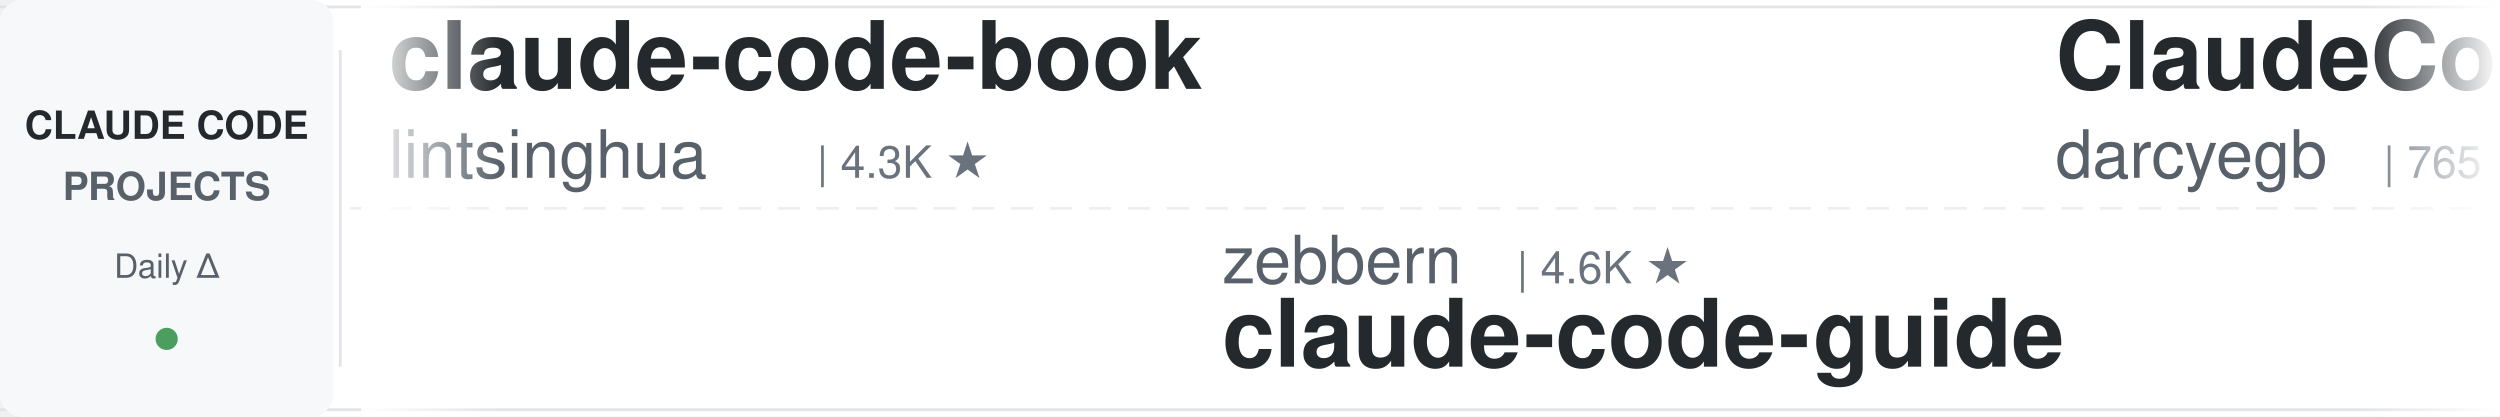
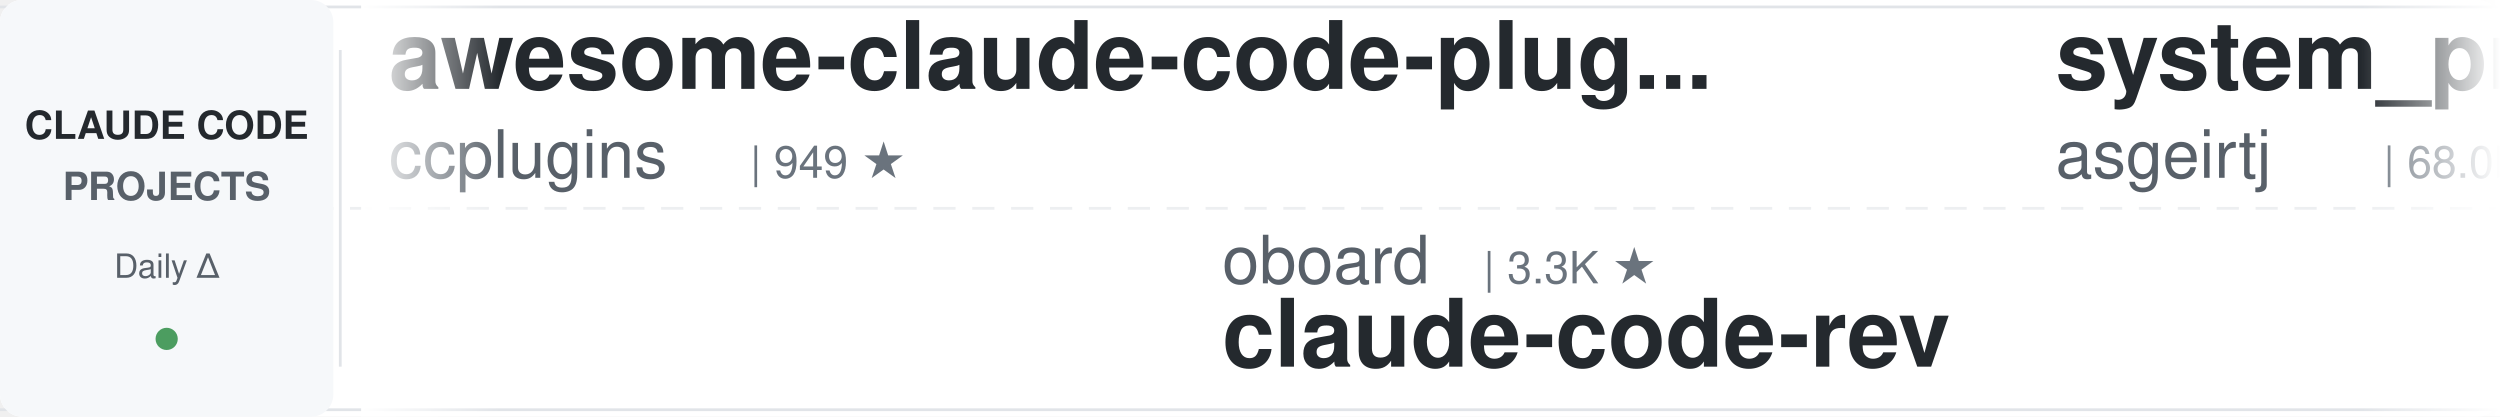
<svg xmlns="http://www.w3.org/2000/svg" width="900" height="150">
  <defs>
    <linearGradient id="leftFade" x1="0%" y1="0%" x2="100%" y2="0%">
      <stop offset="0%" style="stop-color:#ffffff;stop-opacity:1" />
      <stop offset="100%" style="stop-color:#ffffff;stop-opacity:0" />
    </linearGradient>
    <linearGradient id="rightFade" x1="0%" y1="0%" x2="100%" y2="0%">
      <stop offset="0%" style="stop-color:#ffffff;stop-opacity:0" />
      <stop offset="100%" style="stop-color:#ffffff;stop-opacity:1" />
    </linearGradient>
  </defs>
  <rect width="900" height="150" fill="#ffffff" rx="8" />
  <rect x="0" y="2" width="900" height="1" fill="#e1e4e8" />
  <rect x="0" y="147" width="900" height="1" fill="#e1e4e8" />
  <line x1="0" y1="75" x2="900" y2="75" stroke="#e1e4e8" stroke-width="1" stroke-dasharray="8 6" opacity="0.6" />
  <rect x="0" y="0" width="120" height="150" fill="#f6f8fa" rx="8" />
  <text x="60" y="50" font-family="-apple-system, BlinkMacSystemFont, 'Segoe UI', Helvetica, Arial, sans-serif" font-size="14" font-weight="600" fill="#24292e" text-anchor="middle">CLAUDE CODE</text>
  <text x="60" y="72" font-family="-apple-system, BlinkMacSystemFont, 'Segoe UI', Helvetica, Arial, sans-serif" font-size="14" font-weight="600" fill="#586069" text-anchor="middle">PROJECTS</text>
  <text x="60" y="100" font-family="-apple-system, BlinkMacSystemFont, 'Segoe UI', Helvetica, Arial, sans-serif" font-size="12" font-weight="500" fill="#586069" text-anchor="middle">Daily Δ</text>
  <circle cx="60" cy="122" r="4" fill="#22863a" opacity="0.8" />
  <rect x="122" y="18" width="1" height="114" fill="#e1e4e8" />
  <clipPath id="tickerClip">
    <rect x="130" y="0" width="770" height="150" />
  </clipPath>
  <g clip-path="url(#tickerClip)">
    <g id="tickerItems">
      <animateTransform attributeName="transform" attributeType="XML" type="translate" from="0 0" to="-3000 0" dur="54s" repeatCount="indefinite" />
      <g transform="translate(0, 0)">
-         <text x="140" y="32" font-family="-apple-system, BlinkMacSystemFont, 'Segoe UI', Helvetica, Arial, sans-serif" font-size="34" font-weight="600" fill="#24292e">claude-code-book</text>
-         <text x="140" y="64" font-family="-apple-system, BlinkMacSystemFont, 'Segoe UI', Helvetica, Arial, sans-serif" font-size="24" font-weight="400" fill="#586069">lintsinghua</text>
-         <text x="294" y="64" font-family="-apple-system, BlinkMacSystemFont, 'Segoe UI', Helvetica, Arial, sans-serif" font-size="16" font-weight="500" fill="#6a737d">| 4.3K ★</text>
+         <text x="140" y="32" font-family="-apple-system, BlinkMacSystemFont, 'Segoe UI', Helvetica, Arial, sans-serif" font-size="34" font-weight="600" fill="#24292e">awesome-claude-code-plug...</text>
+         <text x="140" y="64" font-family="-apple-system, BlinkMacSystemFont, 'Segoe UI', Helvetica, Arial, sans-serif" font-size="24" font-weight="400" fill="#586069">ccplugins</text>
+         <text x="270" y="64" font-family="-apple-system, BlinkMacSystemFont, 'Segoe UI', Helvetica, Arial, sans-serif" font-size="16" font-weight="500" fill="#6a737d">| 949 ★</text>
      </g>
      <g transform="translate(300, 0)">
-         <text x="140" y="102" font-family="-apple-system, BlinkMacSystemFont, 'Segoe UI', Helvetica, Arial, sans-serif" font-size="24" font-weight="400" fill="#586069">zebbern</text>
-         <text x="246" y="102" font-family="-apple-system, BlinkMacSystemFont, 'Segoe UI', Helvetica, Arial, sans-serif" font-size="16" font-weight="500" fill="#6a737d">| 4.6K ★</text>
-         <text x="140" y="132" font-family="-apple-system, BlinkMacSystemFont, 'Segoe UI', Helvetica, Arial, sans-serif" font-size="34" font-weight="600" fill="#24292e">claude-code-guide</text>
+         <text x="140" y="102" font-family="-apple-system, BlinkMacSystemFont, 'Segoe UI', Helvetica, Arial, sans-serif" font-size="24" font-weight="400" fill="#586069">oboard</text>
+         <text x="234" y="102" font-family="-apple-system, BlinkMacSystemFont, 'Segoe UI', Helvetica, Arial, sans-serif" font-size="16" font-weight="500" fill="#6a737d">| 3.3K ★</text>
+         <text x="140" y="132" font-family="-apple-system, BlinkMacSystemFont, 'Segoe UI', Helvetica, Arial, sans-serif" font-size="34" font-weight="600" fill="#24292e">claude-code-rev</text>
      </g>
      <g transform="translate(600, 0)">
-         <text x="140" y="32" font-family="-apple-system, BlinkMacSystemFont, 'Segoe UI', Helvetica, Arial, sans-serif" font-size="34" font-weight="600" fill="#24292e">ClaudeCodeAgents</text>
-         <text x="140" y="64" font-family="-apple-system, BlinkMacSystemFont, 'Segoe UI', Helvetica, Arial, sans-serif" font-size="24" font-weight="400" fill="#586069">darcyegb</text>
-         <text x="258" y="64" font-family="-apple-system, BlinkMacSystemFont, 'Segoe UI', Helvetica, Arial, sans-serif" font-size="16" font-weight="500" fill="#6a737d">| 765 ★</text>
+         <text x="140" y="32" font-family="-apple-system, BlinkMacSystemFont, 'Segoe UI', Helvetica, Arial, sans-serif" font-size="34" font-weight="600" fill="#24292e">system_prompts_leaks</text>
+         <text x="140" y="64" font-family="-apple-system, BlinkMacSystemFont, 'Segoe UI', Helvetica, Arial, sans-serif" font-size="24" font-weight="400" fill="#586069">asgeirtj</text>
+         <text x="258" y="64" font-family="-apple-system, BlinkMacSystemFont, 'Segoe UI', Helvetica, Arial, sans-serif" font-size="16" font-weight="500" fill="#6a737d">| 68.0K ★</text>
      </g>
      <g transform="translate(900, 0)">
+         <text x="140" y="102" font-family="-apple-system, BlinkMacSystemFont, 'Segoe UI', Helvetica, Arial, sans-serif" font-size="24" font-weight="400" fill="#586069">Maciek-roboblog</text>
+         <text x="342" y="102" font-family="-apple-system, BlinkMacSystemFont, 'Segoe UI', Helvetica, Arial, sans-serif" font-size="16" font-weight="500" fill="#6a737d">| 8.7K ★</text>
+         <text x="140" y="132" font-family="-apple-system, BlinkMacSystemFont, 'Segoe UI', Helvetica, Arial, sans-serif" font-size="34" font-weight="600" fill="#24292e">Claude-Code-Usage-Monito...</text>
+       </g>
+       <g transform="translate(1200, 0)">
+         <text x="140" y="32" font-family="-apple-system, BlinkMacSystemFont, 'Segoe UI', Helvetica, Arial, sans-serif" font-size="34" font-weight="600" fill="#24292e">claude-code-security-rev...</text>
+         <text x="140" y="64" font-family="-apple-system, BlinkMacSystemFont, 'Segoe UI', Helvetica, Arial, sans-serif" font-size="24" font-weight="400" fill="#586069">anthropics</text>
+         <text x="282" y="64" font-family="-apple-system, BlinkMacSystemFont, 'Segoe UI', Helvetica, Arial, sans-serif" font-size="16" font-weight="500" fill="#6a737d">| 6.3K ★</text>
+       </g>
+       <g transform="translate(1500, 0)">
+         <text x="140" y="102" font-family="-apple-system, BlinkMacSystemFont, 'Segoe UI', Helvetica, Arial, sans-serif" font-size="24" font-weight="400" fill="#586069">ding113</text>
+         <text x="246" y="102" font-family="-apple-system, BlinkMacSystemFont, 'Segoe UI', Helvetica, Arial, sans-serif" font-size="16" font-weight="500" fill="#6a737d">| 3.4K ★</text>
+         <text x="140" y="132" font-family="-apple-system, BlinkMacSystemFont, 'Segoe UI', Helvetica, Arial, sans-serif" font-size="34" font-weight="600" fill="#24292e">claude-code-hub</text>
+       </g>
+       <g transform="translate(1800, 0)">
+         <text x="140" y="32" font-family="-apple-system, BlinkMacSystemFont, 'Segoe UI', Helvetica, Arial, sans-serif" font-size="34" font-weight="600" fill="#24292e">Claude-Code-Game-Studios</text>
+         <text x="140" y="64" font-family="-apple-system, BlinkMacSystemFont, 'Segoe UI', Helvetica, Arial, sans-serif" font-size="24" font-weight="400" fill="#586069">Donchitos</text>
+         <text x="270" y="64" font-family="-apple-system, BlinkMacSystemFont, 'Segoe UI', Helvetica, Arial, sans-serif" font-size="16" font-weight="500" fill="#6a737d">| 25.3K ★</text>
+       </g>
+       <g transform="translate(2100, 0)">
+         <text x="140" y="102" font-family="-apple-system, BlinkMacSystemFont, 'Segoe UI', Helvetica, Arial, sans-serif" font-size="24" font-weight="400" fill="#586069">shanraisshan</text>
+         <text x="306" y="102" font-family="-apple-system, BlinkMacSystemFont, 'Segoe UI', Helvetica, Arial, sans-serif" font-size="16" font-weight="500" fill="#6a737d">| 66.2K ★</text>
+         <text x="140" y="132" font-family="-apple-system, BlinkMacSystemFont, 'Segoe UI', Helvetica, Arial, sans-serif" font-size="34" font-weight="600" fill="#24292e">claude-code-best-practic...</text>
+       </g>
+       <g transform="translate(2400, 0)">
+         <text x="140" y="32" font-family="-apple-system, BlinkMacSystemFont, 'Segoe UI', Helvetica, Arial, sans-serif" font-size="34" font-weight="600" fill="#24292e">claude-code-spec-workflo...</text>
+         <text x="140" y="64" font-family="-apple-system, BlinkMacSystemFont, 'Segoe UI', Helvetica, Arial, sans-serif" font-size="24" font-weight="400" fill="#586069">Pimzino</text>
+         <text x="246" y="64" font-family="-apple-system, BlinkMacSystemFont, 'Segoe UI', Helvetica, Arial, sans-serif" font-size="16" font-weight="500" fill="#6a737d">| 3.9K ★</text>
+       </g>
+       <g transform="translate(2700, 0)">
        <text x="140" y="102" font-family="-apple-system, BlinkMacSystemFont, 'Segoe UI', Helvetica, Arial, sans-serif" font-size="24" font-weight="400" fill="#586069">pedrohcgs</text>
        <text x="270" y="102" font-family="-apple-system, BlinkMacSystemFont, 'Segoe UI', Helvetica, Arial, sans-serif" font-size="16" font-weight="500" fill="#6a737d">| 1.6K ★</text>
        <text x="140" y="132" font-family="-apple-system, BlinkMacSystemFont, 'Segoe UI', Helvetica, Arial, sans-serif" font-size="34" font-weight="600" fill="#24292e">claude-code-my-workflow</text>
      </g>
-       <g transform="translate(1200, 0)">
-         <text x="140" y="32" font-family="-apple-system, BlinkMacSystemFont, 'Segoe UI', Helvetica, Arial, sans-serif" font-size="34" font-weight="600" fill="#24292e">claude-code-templates</text>
-         <text x="140" y="64" font-family="-apple-system, BlinkMacSystemFont, 'Segoe UI', Helvetica, Arial, sans-serif" font-size="24" font-weight="400" fill="#586069">davila7</text>
-         <text x="246" y="64" font-family="-apple-system, BlinkMacSystemFont, 'Segoe UI', Helvetica, Arial, sans-serif" font-size="16" font-weight="500" fill="#6a737d">| 30.9K ★</text>
-       </g>
-       <g transform="translate(1500, 0)">
-         <text x="140" y="102" font-family="-apple-system, BlinkMacSystemFont, 'Segoe UI', Helvetica, Arial, sans-serif" font-size="24" font-weight="400" fill="#586069">asgeirtj</text>
-         <text x="258" y="102" font-family="-apple-system, BlinkMacSystemFont, 'Segoe UI', Helvetica, Arial, sans-serif" font-size="16" font-weight="500" fill="#6a737d">| 68.0K ★</text>
-         <text x="140" y="132" font-family="-apple-system, BlinkMacSystemFont, 'Segoe UI', Helvetica, Arial, sans-serif" font-size="34" font-weight="600" fill="#24292e">system_prompts_leaks</text>
-       </g>
-       <g transform="translate(1800, 0)">
-         <text x="140" y="32" font-family="-apple-system, BlinkMacSystemFont, 'Segoe UI', Helvetica, Arial, sans-serif" font-size="34" font-weight="600" fill="#24292e">claude-code-ultimate-gui...</text>
-         <text x="140" y="64" font-family="-apple-system, BlinkMacSystemFont, 'Segoe UI', Helvetica, Arial, sans-serif" font-size="24" font-weight="400" fill="#586069">FlorianBruniaux</text>
-         <text x="342" y="64" font-family="-apple-system, BlinkMacSystemFont, 'Segoe UI', Helvetica, Arial, sans-serif" font-size="16" font-weight="500" fill="#6a737d">| 6.0K ★</text>
-       </g>
-       <g transform="translate(2100, 0)">
-         <text x="140" y="102" font-family="-apple-system, BlinkMacSystemFont, 'Segoe UI', Helvetica, Arial, sans-serif" font-size="24" font-weight="400" fill="#586069">ChrisWiles</text>
-         <text x="282" y="102" font-family="-apple-system, BlinkMacSystemFont, 'Segoe UI', Helvetica, Arial, sans-serif" font-size="16" font-weight="500" fill="#6a737d">| 6.1K ★</text>
-         <text x="140" y="132" font-family="-apple-system, BlinkMacSystemFont, 'Segoe UI', Helvetica, Arial, sans-serif" font-size="34" font-weight="600" fill="#24292e">claude-code-showcase</text>
-       </g>
-       <g transform="translate(2400, 0)">
-         <text x="140" y="32" font-family="-apple-system, BlinkMacSystemFont, 'Segoe UI', Helvetica, Arial, sans-serif" font-size="34" font-weight="600" fill="#24292e">claude-code-prompts</text>
-         <text x="140" y="64" font-family="-apple-system, BlinkMacSystemFont, 'Segoe UI', Helvetica, Arial, sans-serif" font-size="24" font-weight="400" fill="#586069">repowise-dev</text>
-         <text x="306" y="64" font-family="-apple-system, BlinkMacSystemFont, 'Segoe UI', Helvetica, Arial, sans-serif" font-size="16" font-weight="500" fill="#6a737d">| 1.2K ★</text>
-       </g>
-       <g transform="translate(2700, 0)">
-         <text x="140" y="102" font-family="-apple-system, BlinkMacSystemFont, 'Segoe UI', Helvetica, Arial, sans-serif" font-size="24" font-weight="400" fill="#586069">AICoderTudou</text>
-         <text x="306" y="102" font-family="-apple-system, BlinkMacSystemFont, 'Segoe UI', Helvetica, Arial, sans-serif" font-size="16" font-weight="500" fill="#6a737d">| 494 ★</text>
-         <text x="140" y="132" font-family="-apple-system, BlinkMacSystemFont, 'Segoe UI', Helvetica, Arial, sans-serif" font-size="34" font-weight="600" fill="#24292e">claude-code-tudou</text>
-       </g>
      <g transform="translate(3000, 0)">
-         <text x="140" y="32" font-family="-apple-system, BlinkMacSystemFont, 'Segoe UI', Helvetica, Arial, sans-serif" font-size="34" font-weight="600" fill="#24292e">claude-code-book</text>
-         <text x="140" y="64" font-family="-apple-system, BlinkMacSystemFont, 'Segoe UI', Helvetica, Arial, sans-serif" font-size="24" font-weight="400" fill="#586069">lintsinghua</text>
-         <text x="294" y="64" font-family="-apple-system, BlinkMacSystemFont, 'Segoe UI', Helvetica, Arial, sans-serif" font-size="16" font-weight="500" fill="#6a737d">| 4.3K ★</text>
+         <text x="140" y="32" font-family="-apple-system, BlinkMacSystemFont, 'Segoe UI', Helvetica, Arial, sans-serif" font-size="34" font-weight="600" fill="#24292e">awesome-claude-code-plug...</text>
+         <text x="140" y="64" font-family="-apple-system, BlinkMacSystemFont, 'Segoe UI', Helvetica, Arial, sans-serif" font-size="24" font-weight="400" fill="#586069">ccplugins</text>
+         <text x="270" y="64" font-family="-apple-system, BlinkMacSystemFont, 'Segoe UI', Helvetica, Arial, sans-serif" font-size="16" font-weight="500" fill="#6a737d">| 949 ★</text>
      </g>
      <g transform="translate(3300, 0)">
-         <text x="140" y="102" font-family="-apple-system, BlinkMacSystemFont, 'Segoe UI', Helvetica, Arial, sans-serif" font-size="24" font-weight="400" fill="#586069">zebbern</text>
-         <text x="246" y="102" font-family="-apple-system, BlinkMacSystemFont, 'Segoe UI', Helvetica, Arial, sans-serif" font-size="16" font-weight="500" fill="#6a737d">| 4.6K ★</text>
-         <text x="140" y="132" font-family="-apple-system, BlinkMacSystemFont, 'Segoe UI', Helvetica, Arial, sans-serif" font-size="34" font-weight="600" fill="#24292e">claude-code-guide</text>
+         <text x="140" y="102" font-family="-apple-system, BlinkMacSystemFont, 'Segoe UI', Helvetica, Arial, sans-serif" font-size="24" font-weight="400" fill="#586069">oboard</text>
+         <text x="234" y="102" font-family="-apple-system, BlinkMacSystemFont, 'Segoe UI', Helvetica, Arial, sans-serif" font-size="16" font-weight="500" fill="#6a737d">| 3.3K ★</text>
+         <text x="140" y="132" font-family="-apple-system, BlinkMacSystemFont, 'Segoe UI', Helvetica, Arial, sans-serif" font-size="34" font-weight="600" fill="#24292e">claude-code-rev</text>
      </g>
      <g transform="translate(3600, 0)">
-         <text x="140" y="32" font-family="-apple-system, BlinkMacSystemFont, 'Segoe UI', Helvetica, Arial, sans-serif" font-size="34" font-weight="600" fill="#24292e">ClaudeCodeAgents</text>
-         <text x="140" y="64" font-family="-apple-system, BlinkMacSystemFont, 'Segoe UI', Helvetica, Arial, sans-serif" font-size="24" font-weight="400" fill="#586069">darcyegb</text>
-         <text x="258" y="64" font-family="-apple-system, BlinkMacSystemFont, 'Segoe UI', Helvetica, Arial, sans-serif" font-size="16" font-weight="500" fill="#6a737d">| 765 ★</text>
+         <text x="140" y="32" font-family="-apple-system, BlinkMacSystemFont, 'Segoe UI', Helvetica, Arial, sans-serif" font-size="34" font-weight="600" fill="#24292e">system_prompts_leaks</text>
+         <text x="140" y="64" font-family="-apple-system, BlinkMacSystemFont, 'Segoe UI', Helvetica, Arial, sans-serif" font-size="24" font-weight="400" fill="#586069">asgeirtj</text>
+         <text x="258" y="64" font-family="-apple-system, BlinkMacSystemFont, 'Segoe UI', Helvetica, Arial, sans-serif" font-size="16" font-weight="500" fill="#6a737d">| 68.0K ★</text>
      </g>
      <g transform="translate(3900, 0)">
-         <text x="140" y="102" font-family="-apple-system, BlinkMacSystemFont, 'Segoe UI', Helvetica, Arial, sans-serif" font-size="24" font-weight="400" fill="#586069">pedrohcgs</text>
-         <text x="270" y="102" font-family="-apple-system, BlinkMacSystemFont, 'Segoe UI', Helvetica, Arial, sans-serif" font-size="16" font-weight="500" fill="#6a737d">| 1.6K ★</text>
-         <text x="140" y="132" font-family="-apple-system, BlinkMacSystemFont, 'Segoe UI', Helvetica, Arial, sans-serif" font-size="34" font-weight="600" fill="#24292e">claude-code-my-workflow</text>
+         <text x="140" y="102" font-family="-apple-system, BlinkMacSystemFont, 'Segoe UI', Helvetica, Arial, sans-serif" font-size="24" font-weight="400" fill="#586069">Maciek-roboblog</text>
+         <text x="342" y="102" font-family="-apple-system, BlinkMacSystemFont, 'Segoe UI', Helvetica, Arial, sans-serif" font-size="16" font-weight="500" fill="#6a737d">| 8.7K ★</text>
+         <text x="140" y="132" font-family="-apple-system, BlinkMacSystemFont, 'Segoe UI', Helvetica, Arial, sans-serif" font-size="34" font-weight="600" fill="#24292e">Claude-Code-Usage-Monito...</text>
      </g>
    </g>
  </g>
  <rect x="130" y="0" width="50" height="150" fill="url(#leftFade)" />
  <rect x="850" y="0" width="50" height="150" fill="url(#rightFade)" />
</svg>
